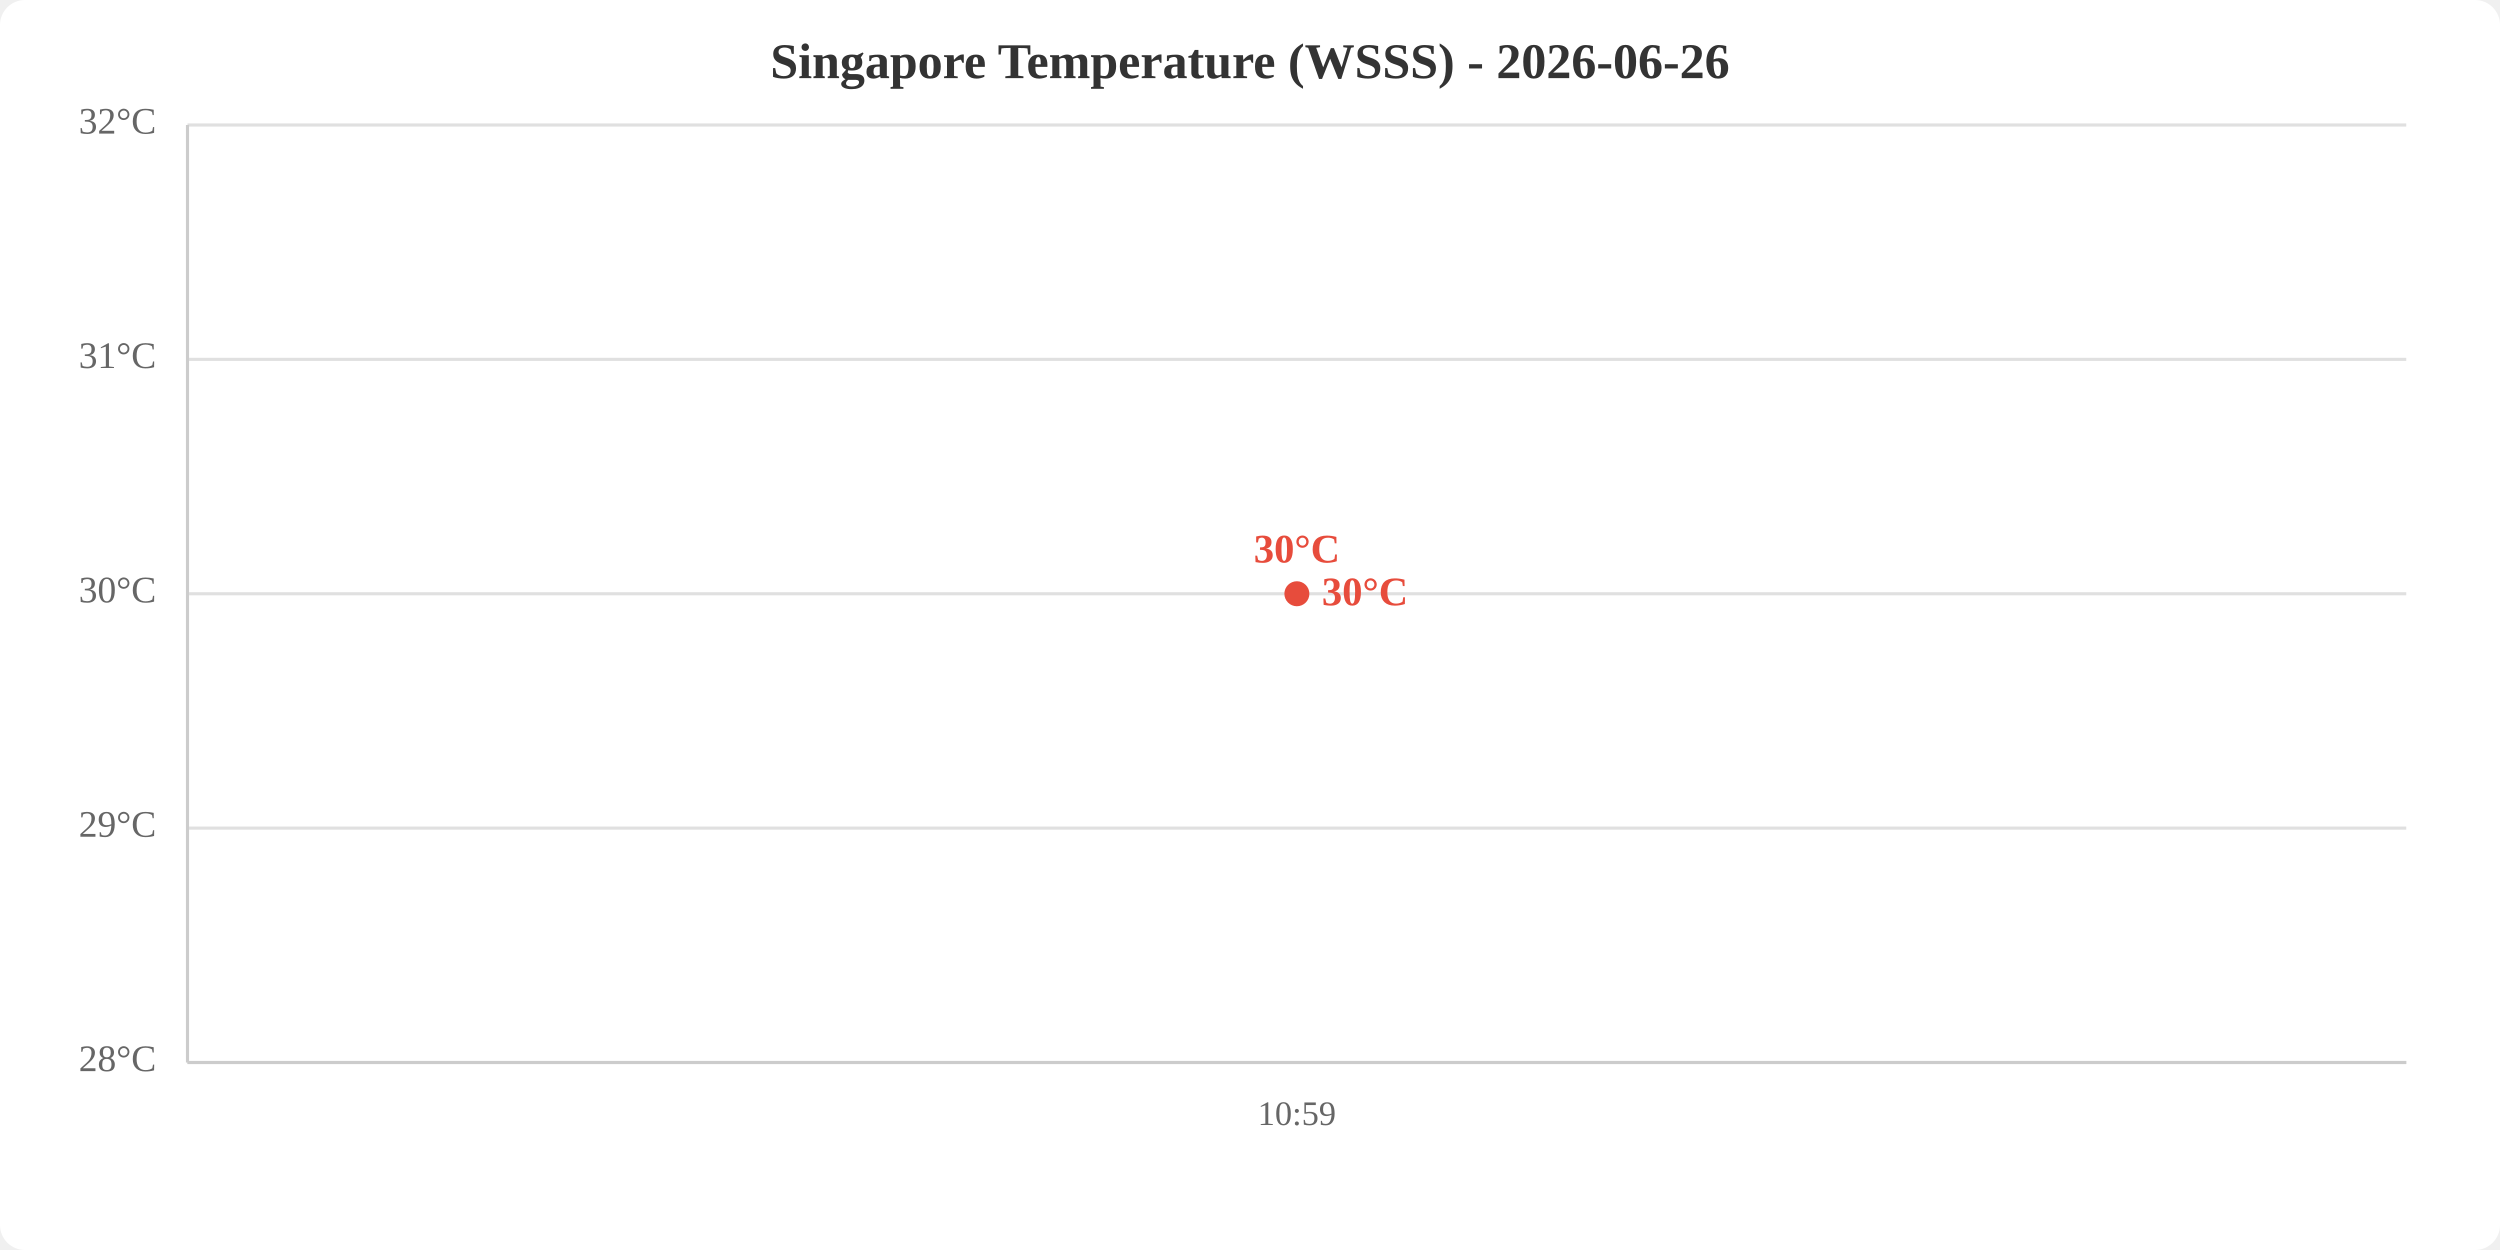
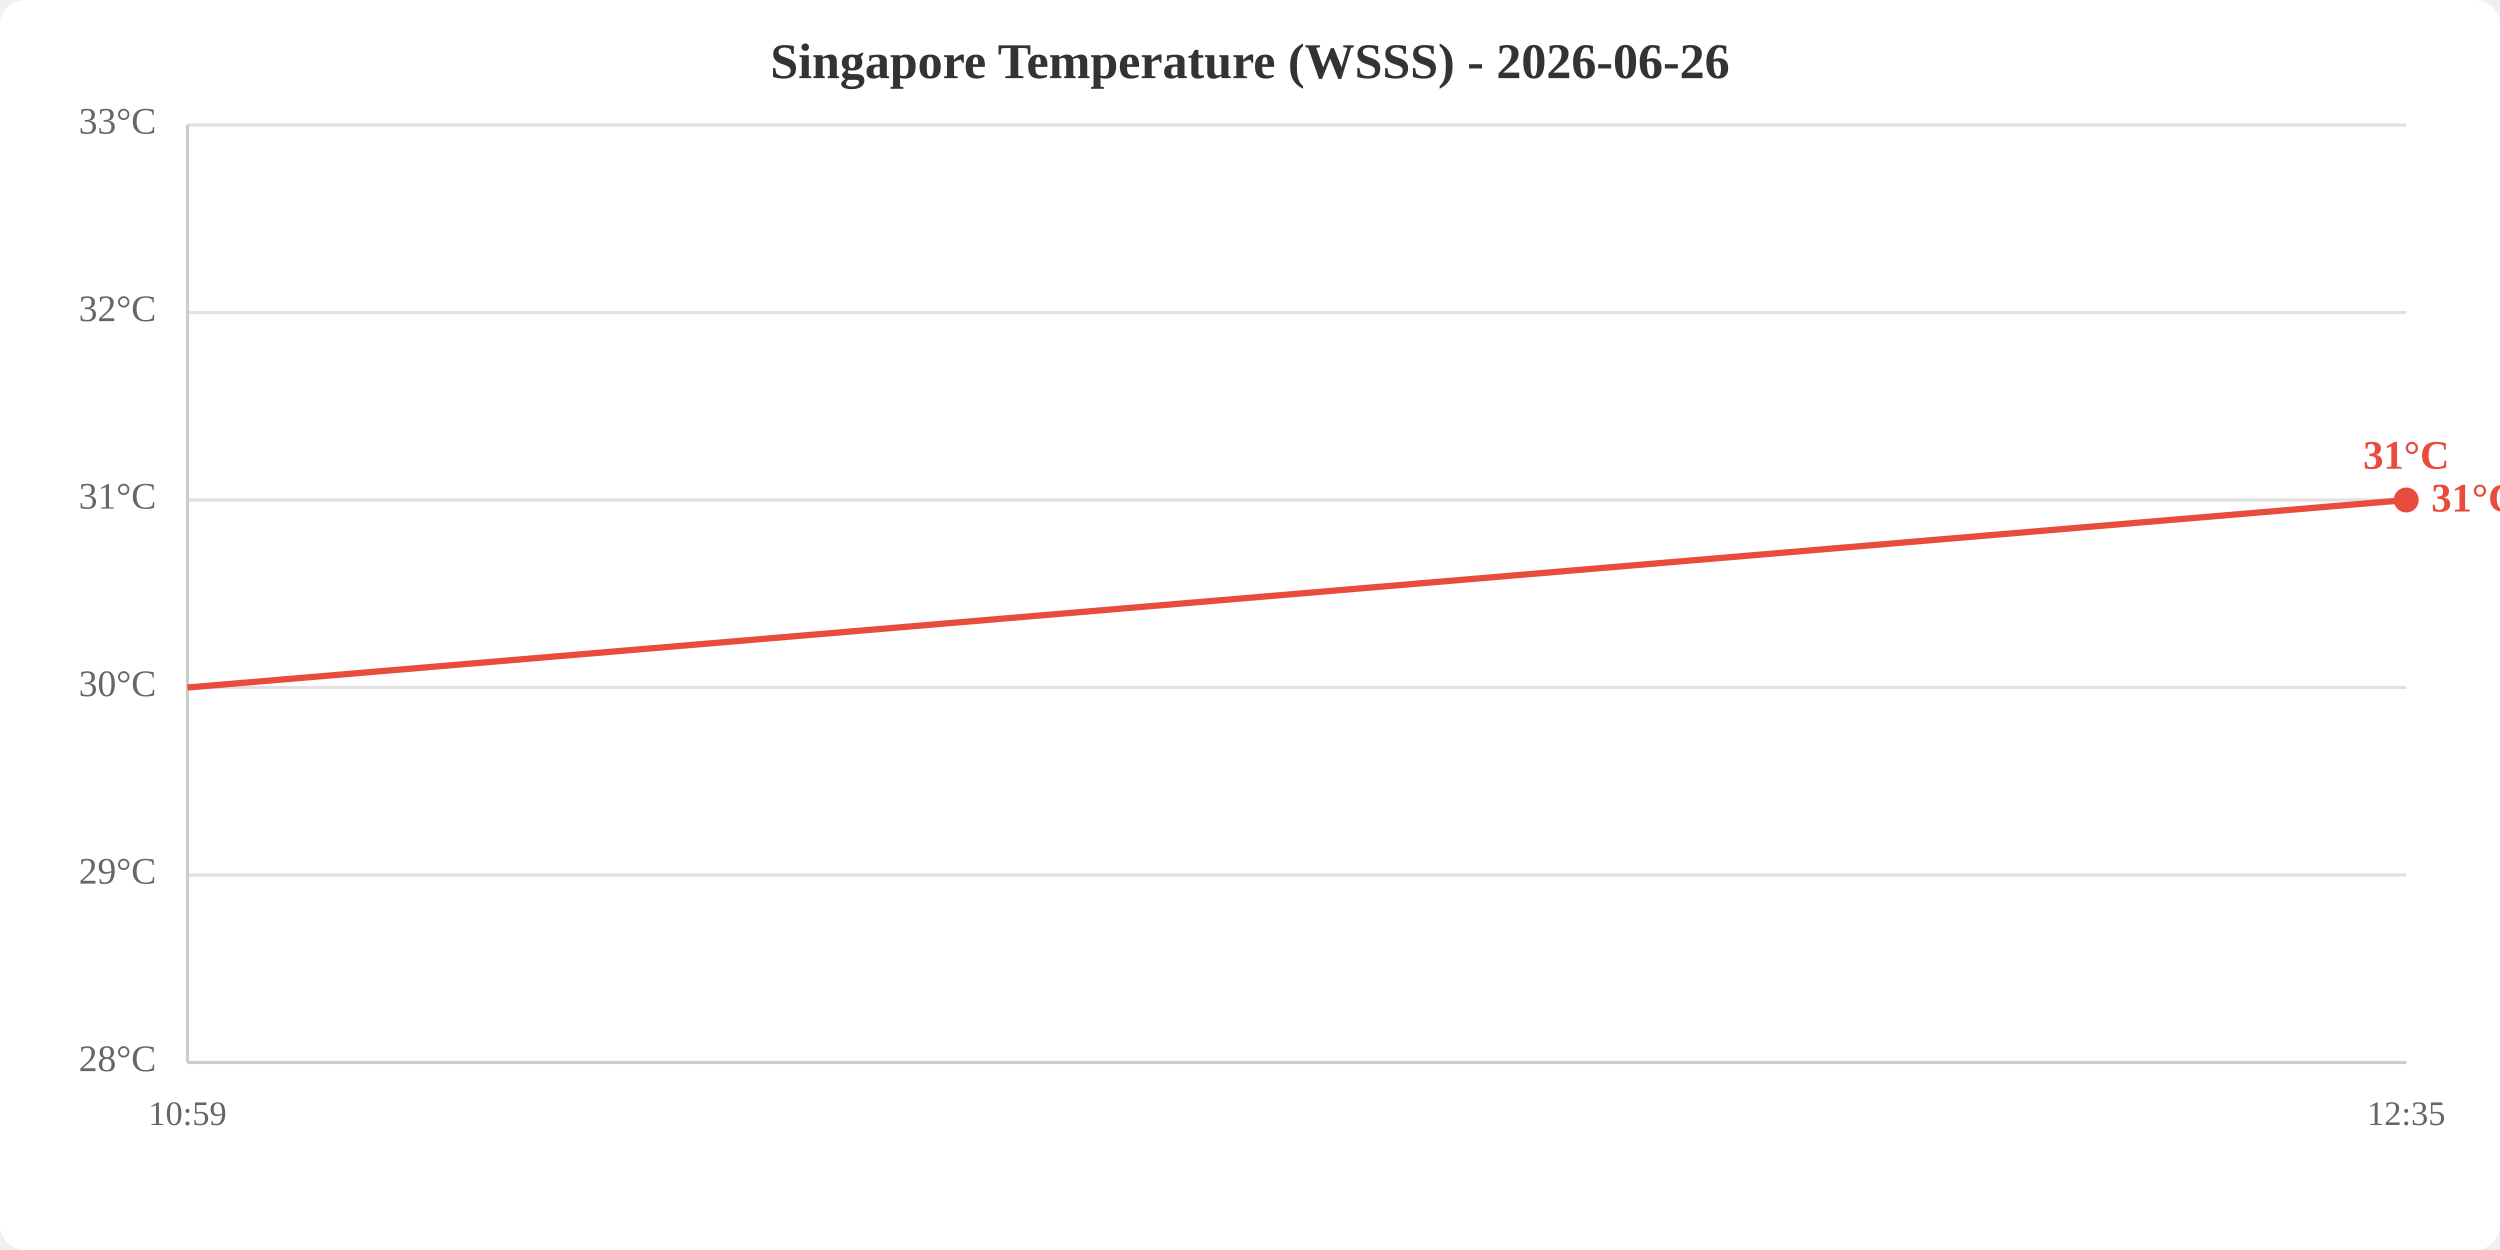
<svg xmlns="http://www.w3.org/2000/svg" viewBox="0 0 800 400" width="800" height="400">
  <rect width="800" height="400" fill="white" rx="8" />
  <text x="400.0" y="25" text-anchor="middle" font-size="16" font-weight="bold" fill="#333">Singapore Temperature (WSSS) - 2026-06-26</text>
  <line x1="60" y1="340.0" x2="770" y2="340.0" stroke="#e0e0e0" stroke-width="1" />
-   <line x1="60" y1="265.0" x2="770" y2="265.0" stroke="#e0e0e0" stroke-width="1" />
-   <line x1="60" y1="190.0" x2="770" y2="190.0" stroke="#e0e0e0" stroke-width="1" />
-   <line x1="60" y1="115.0" x2="770" y2="115.0" stroke="#e0e0e0" stroke-width="1" />
+   <line x1="60" y1="280.0" x2="770" y2="280.0" stroke="#e0e0e0" stroke-width="1" />
+   <line x1="60" y1="220.0" x2="770" y2="220.0" stroke="#e0e0e0" stroke-width="1" />
+   <line x1="60" y1="160.0" x2="770" y2="160.0" stroke="#e0e0e0" stroke-width="1" />
+   <line x1="60" y1="100.0" x2="770" y2="100.0" stroke="#e0e0e0" stroke-width="1" />
  <line x1="60" y1="40.0" x2="770" y2="40.0" stroke="#e0e0e0" stroke-width="1" />
  <text x="50" y="340.0" text-anchor="end" dominant-baseline="middle" fill="#666" font-size="12">28°C</text>
-   <text x="50" y="265.0" text-anchor="end" dominant-baseline="middle" fill="#666" font-size="12">29°C</text>
-   <text x="50" y="190.0" text-anchor="end" dominant-baseline="middle" fill="#666" font-size="12">30°C</text>
-   <text x="50" y="115.0" text-anchor="end" dominant-baseline="middle" fill="#666" font-size="12">31°C</text>
-   <text x="50" y="40.0" text-anchor="end" dominant-baseline="middle" fill="#666" font-size="12">32°C</text>
-   <text x="415.0" y="360" text-anchor="middle" fill="#666" font-size="11">10:59</text>
+   <text x="50" y="280.0" text-anchor="end" dominant-baseline="middle" fill="#666" font-size="12">29°C</text>
+   <text x="50" y="220.0" text-anchor="end" dominant-baseline="middle" fill="#666" font-size="12">30°C</text>
+   <text x="50" y="160.0" text-anchor="end" dominant-baseline="middle" fill="#666" font-size="12">31°C</text>
+   <text x="50" y="100.0" text-anchor="end" dominant-baseline="middle" fill="#666" font-size="12">32°C</text>
+   <text x="50" y="40.0" text-anchor="end" dominant-baseline="middle" fill="#666" font-size="12">33°C</text>
+   <text x="60.0" y="360" text-anchor="middle" fill="#666" font-size="11">10:59</text>
+   <text x="770.0" y="360" text-anchor="middle" fill="#666" font-size="11">12:35</text>
  <line x1="60" y1="40" x2="60" y2="340" stroke="#ccc" stroke-width="1" />
  <line x1="60" y1="340" x2="770" y2="340" stroke="#ccc" stroke-width="1" />
-   <polyline points="415.0,190.0" fill="none" stroke="#e74c3c" stroke-width="2" />
-   <circle cx="415.0" cy="190.0" r="4" fill="#e74c3c" />
-   <text x="415.0" y="180.0" text-anchor="middle" fill="#e74c3c" font-size="13" font-weight="bold">30°C</text>
-   <text x="423.0" y="190.0" fill="#e74c3c" font-size="13" font-weight="bold" dominant-baseline="middle">30°C</text>
+   <polyline points="60.0,220.0 770.0,160.0" fill="none" stroke="#e74c3c" stroke-width="2" />
+   <circle cx="770.0" cy="160.0" r="4" fill="#e74c3c" />
+   <text x="770.0" y="150.0" text-anchor="middle" fill="#e74c3c" font-size="13" font-weight="bold">31°C</text>
+   <text x="778.0" y="160.0" fill="#e74c3c" font-size="13" font-weight="bold" dominant-baseline="middle">31°C</text>
</svg>
